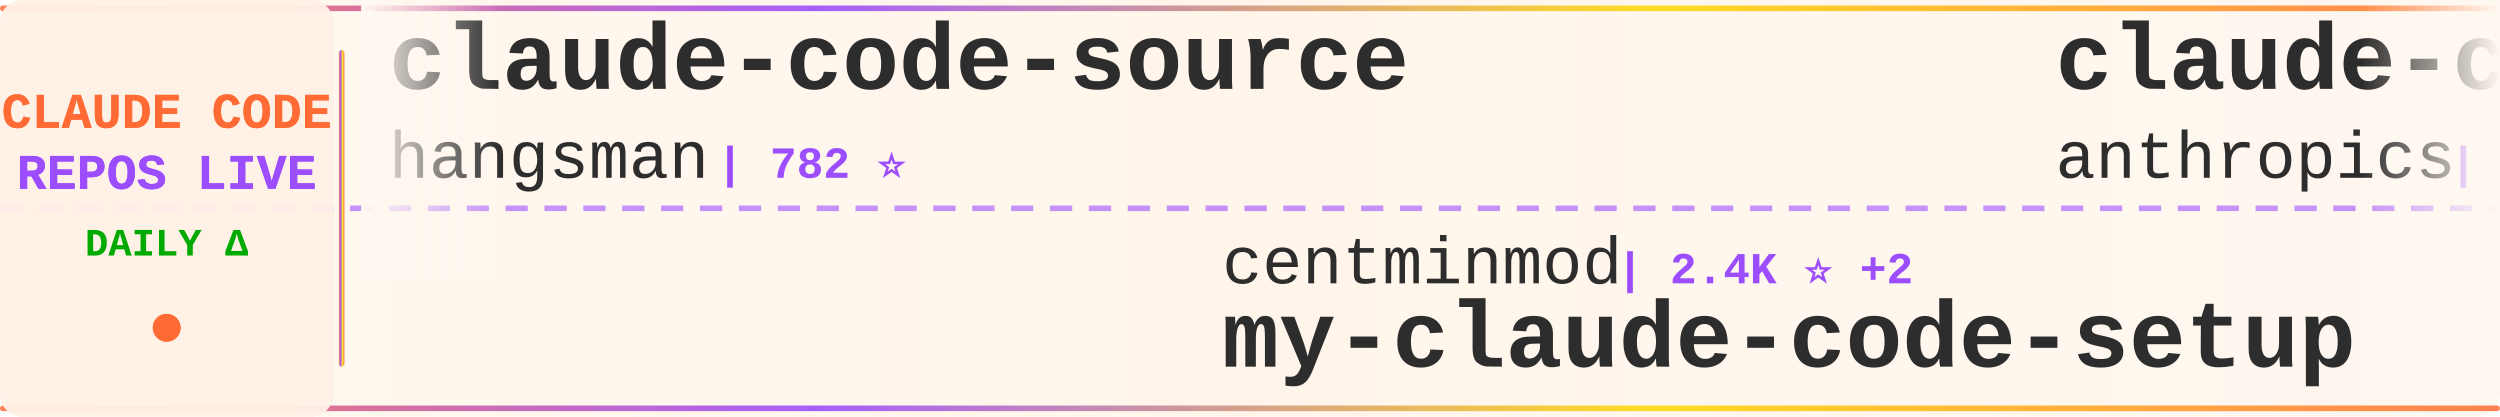
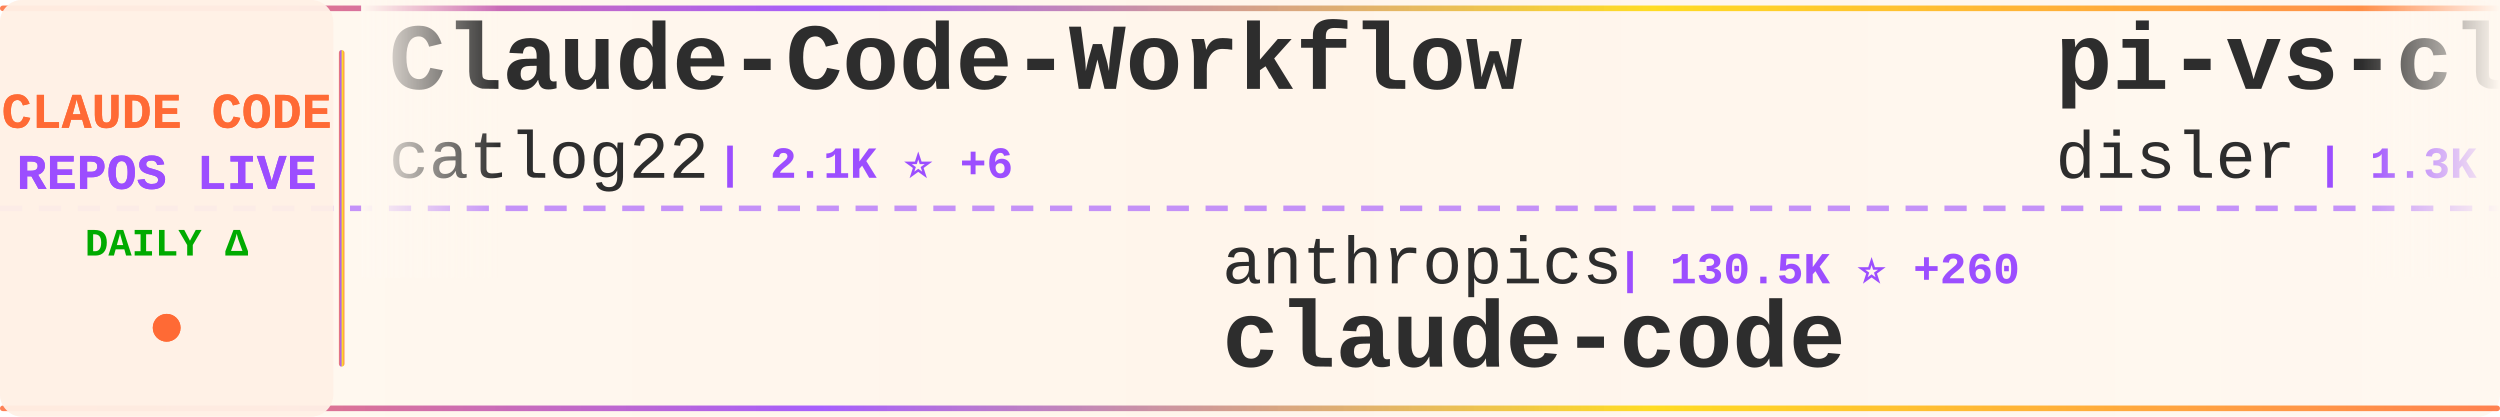
<svg xmlns="http://www.w3.org/2000/svg" width="900" height="150">
  <defs>
    <linearGradient id="tickerBg" x1="0%" y1="0%" x2="100%" y2="0%">
      <stop offset="0%" style="stop-color:#fff8f0;stop-opacity:0.98" />
      <stop offset="50%" style="stop-color:#fff5eb;stop-opacity:1" />
      <stop offset="100%" style="stop-color:#fff8f0;stop-opacity:0.98" />
    </linearGradient>
    <linearGradient id="borderGrad" x1="0%" y1="0%" x2="100%" y2="0%">
      <stop offset="0%" style="stop-color:#FF6B35;stop-opacity:0.85">
        <animate attributeName="stop-opacity" values="0.85;1;0.85" dur="2s" repeatCount="indefinite" />
      </stop>
      <stop offset="33%" style="stop-color:#9C4EFF;stop-opacity:0.9">
        <animate attributeName="stop-opacity" values="0.9;1;0.9" dur="2.2s" repeatCount="indefinite" />
      </stop>
      <stop offset="66%" style="stop-color:#FFD700;stop-opacity:0.85">
        <animate attributeName="stop-opacity" values="0.85;1;0.85" dur="1.8s" repeatCount="indefinite" />
      </stop>
      <stop offset="100%" style="stop-color:#FF6B35;stop-opacity:0.85">
        <animate attributeName="stop-opacity" values="0.85;1;0.85" dur="2s" repeatCount="indefinite" />
      </stop>
    </linearGradient>
    <filter id="textGlow">
      <feGaussianBlur stdDeviation="0.15" result="coloredBlur" />
      <feMerge>
        <feMergeNode in="coloredBlur" />
        <feMergeNode in="SourceGraphic" />
      </feMerge>
    </filter>
    <filter id="metricGlow">
      <feGaussianBlur stdDeviation="0.2" result="coloredBlur" />
      <feMerge>
        <feMergeNode in="coloredBlur" />
        <feMergeNode in="SourceGraphic" />
      </feMerge>
    </filter>
    <linearGradient id="leftFade" x1="0%" y1="0%" x2="100%" y2="0%">
      <stop offset="0%" style="stop-color:#fff8f0;stop-opacity:1" />
      <stop offset="100%" style="stop-color:#fff8f0;stop-opacity:0" />
    </linearGradient>
    <linearGradient id="rightFade" x1="0%" y1="0%" x2="100%" y2="0%">
      <stop offset="0%" style="stop-color:#fff8f0;stop-opacity:0" />
      <stop offset="100%" style="stop-color:#fff8f0;stop-opacity:1" />
    </linearGradient>
  </defs>
  <rect width="900" height="150" fill="url(#tickerBg)" rx="8" />
  <rect x="0" y="2" width="900" height="2" fill="url(#borderGrad)" rx="1" />
  <rect x="0" y="146" width="900" height="2" fill="url(#borderGrad)" rx="1" />
  <line x1="0" y1="75" x2="900" y2="75" stroke="#9C4EFF" stroke-width="2" stroke-dasharray="8 6" opacity="0.6" />
  <rect x="0" y="0" width="120" height="150" fill="#fff0e6" opacity="0.95" rx="8" />
  <text x="60" y="46" font-family="'Courier New', monospace" font-size="18" font-weight="bold" fill="#FF6B35" text-anchor="middle" filter="url(#textGlow)">
    CLAUDE CODE
  </text>
  <text x="60" y="68" font-family="'Courier New', monospace" font-size="18" font-weight="bold" fill="#9C4EFF" text-anchor="middle" filter="url(#textGlow)">
    REPOS LIVE
  </text>
  <text x="60" y="92" font-family="'Courier New', monospace" font-size="14" font-weight="bold" fill="#00aa00" text-anchor="middle">
    DAILY Δ
  </text>
  <circle cx="60" cy="118" r="5" fill="#FF6B35" filter="url(#metricGlow)">
    <animate attributeName="r" values="4;6;4" dur="1.5s" repeatCount="indefinite" />
    <animate attributeName="opacity" values="0.6;1;0.6" dur="1.5s" repeatCount="indefinite" />
  </circle>
  <rect x="122" y="18" width="2" height="114" fill="url(#borderGrad)" rx="1" />
  <clipPath id="tickerClip">
    <rect x="130" y="0" width="770" height="150" />
  </clipPath>
  <g clip-path="url(#tickerClip)">
    <g id="tickerItems">
      <animateTransform attributeName="transform" attributeType="XML" type="translate" from="0 0" to="-3000 0" dur="54s" repeatCount="indefinite" />
      <g transform="translate(0, 0)">
-         <text x="140" y="32" font-family="'Courier New', monospace" font-size="34" font-weight="bold" fill="#2d2d2d">claude-code-source</text>
-         <text x="140" y="64" font-family="'Courier New', monospace" font-size="24" font-weight="normal" fill="#2d2d2d" opacity="1.0">hangsman</text>
-         <text x="258" y="64" font-family="'Courier New', monospace" font-size="16" font-weight="bold" fill="#9C4EFF"> | 782 ⭐</text>
+         <text x="140" y="32" font-family="'Courier New', monospace" font-size="34" font-weight="bold" fill="#2d2d2d">Claude-Code-Workflow</text>
+         <text x="140" y="64" font-family="'Courier New', monospace" font-size="24" font-weight="normal" fill="#2d2d2d" opacity="1.0">catlog22</text>
+         <text x="258" y="64" font-family="'Courier New', monospace" font-size="16" font-weight="bold" fill="#9C4EFF"> | 2.1K ⭐ +6</text>
      </g>
      <g transform="translate(300, 0)">
-         <text x="140" y="102" font-family="'Courier New', monospace" font-size="24" font-weight="normal" fill="#2d2d2d" opacity="1.0">centminmod</text>
-         <text x="282" y="102" font-family="'Courier New', monospace" font-size="16" font-weight="bold" fill="#9C4EFF"> | 2.4K ⭐ +2</text>
-         <text x="140" y="132" font-family="'Courier New', monospace" font-size="34" font-weight="bold" fill="#2d2d2d">my-claude-code-setup</text>
+         <text x="140" y="102" font-family="'Courier New', monospace" font-size="24" font-weight="normal" fill="#2d2d2d" opacity="1.0">anthropics</text>
+         <text x="282" y="102" font-family="'Courier New', monospace" font-size="16" font-weight="bold" fill="#9C4EFF"> | 130.5K ⭐ +260</text>
+         <text x="140" y="132" font-family="'Courier New', monospace" font-size="34" font-weight="bold" fill="#2d2d2d">claude-code</text>
      </g>
      <g transform="translate(600, 0)">
-         <text x="140" y="32" font-family="'Courier New', monospace" font-size="34" font-weight="bold" fill="#2d2d2d">claude-code</text>
-         <text x="140" y="64" font-family="'Courier New', monospace" font-size="24" font-weight="normal" fill="#2d2d2d" opacity="1.0">anthropics</text>
-         <text x="282" y="64" font-family="'Courier New', monospace" font-size="16" font-weight="bold" fill="#9C4EFF"> | 130.4K ⭐ +290</text>
+         <text x="140" y="32" font-family="'Courier New', monospace" font-size="34" font-weight="bold" fill="#2d2d2d">pi-vs-claude-code</text>
+         <text x="140" y="64" font-family="'Courier New', monospace" font-size="24" font-weight="normal" fill="#2d2d2d" opacity="1.0">disler</text>
+         <text x="234" y="64" font-family="'Courier New', monospace" font-size="16" font-weight="bold" fill="#9C4EFF"> | 1.3K ⭐ +4</text>
      </g>
      <g transform="translate(900, 0)">
-         <text x="140" y="102" font-family="'Courier New', monospace" font-size="24" font-weight="normal" fill="#2d2d2d" opacity="1.0">luongnv89</text>
-         <text x="270" y="102" font-family="'Courier New', monospace" font-size="16" font-weight="bold" fill="#9C4EFF"> | 35.0K ⭐ +59</text>
-         <text x="140" y="132" font-family="'Courier New', monospace" font-size="34" font-weight="bold" fill="#2d2d2d">claude-howto</text>
+         <text x="140" y="102" font-family="'Courier New', monospace" font-size="24" font-weight="normal" fill="#2d2d2d" opacity="1.0">lowcortisolprogrammer</text>
+         <text x="414" y="102" font-family="'Courier New', monospace" font-size="16" font-weight="bold" fill="#9C4EFF"> | 172 ⭐</text>
+         <text x="140" y="132" font-family="'Courier New', monospace" font-size="34" font-weight="bold" fill="#2d2d2d">claude-code</text>
      </g>
      <g transform="translate(1200, 0)">
-         <text x="140" y="32" font-family="'Courier New', monospace" font-size="34" font-weight="bold" fill="#2d2d2d">claude-code-hub</text>
-         <text x="140" y="64" font-family="'Courier New', monospace" font-size="24" font-weight="normal" fill="#2d2d2d" opacity="1.0">ding113</text>
-         <text x="246" y="64" font-family="'Courier New', monospace" font-size="16" font-weight="bold" fill="#9C4EFF"> | 3.0K ⭐ +13</text>
+         <text x="140" y="32" font-family="'Courier New', monospace" font-size="34" font-weight="bold" fill="#2d2d2d">claude-code</text>
+         <text x="140" y="64" font-family="'Courier New', monospace" font-size="24" font-weight="normal" fill="#2d2d2d" opacity="1.0">Onewon</text>
+         <text x="234" y="64" font-family="'Courier New', monospace" font-size="16" font-weight="bold" fill="#9C4EFF"> | 181 ⭐</text>
      </g>
      <g transform="translate(1500, 0)">
-         <text x="140" y="102" font-family="'Courier New', monospace" font-size="24" font-weight="normal" fill="#2d2d2d" opacity="1.0">oboard</text>
-         <text x="234" y="102" font-family="'Courier New', monospace" font-size="16" font-weight="bold" fill="#9C4EFF"> | 3.2K ⭐ +2</text>
-         <text x="140" y="132" font-family="'Courier New', monospace" font-size="34" font-weight="bold" fill="#2d2d2d">claude-code-rev</text>
+         <text x="140" y="102" font-family="'Courier New', monospace" font-size="24" font-weight="normal" fill="#2d2d2d" opacity="1.0">Tinkeringg-Lab</text>
+         <text x="330" y="102" font-family="'Courier New', monospace" font-size="16" font-weight="bold" fill="#9C4EFF"> | 205 ⭐</text>
+         <text x="140" y="132" font-family="'Courier New', monospace" font-size="34" font-weight="bold" fill="#2d2d2d">claude-code</text>
      </g>
      <g transform="translate(1800, 0)">
-         <text x="140" y="32" font-family="'Courier New', monospace" font-size="34" font-weight="bold" fill="#2d2d2d">claude-code-source</text>
-         <text x="140" y="64" font-family="'Courier New', monospace" font-size="24" font-weight="normal" fill="#2d2d2d" opacity="1.0">AprilNEA</text>
-         <text x="258" y="64" font-family="'Courier New', monospace" font-size="16" font-weight="bold" fill="#9C4EFF"> | 383 ⭐</text>
+         <text x="140" y="32" font-family="'Courier New', monospace" font-size="34" font-weight="bold" fill="#2d2d2d">claude-code-book</text>
+         <text x="140" y="64" font-family="'Courier New', monospace" font-size="24" font-weight="normal" fill="#2d2d2d" opacity="1.0">lintsinghua</text>
+         <text x="294" y="64" font-family="'Courier New', monospace" font-size="16" font-weight="bold" fill="#9C4EFF"> | 3.6K ⭐ +7</text>
      </g>
      <g transform="translate(2100, 0)">
-         <text x="140" y="102" font-family="'Courier New', monospace" font-size="24" font-weight="normal" fill="#2d2d2d" opacity="1.0">LING71671</text>
-         <text x="270" y="102" font-family="'Courier New', monospace" font-size="16" font-weight="bold" fill="#9C4EFF"> | 875 ⭐</text>
-         <text x="140" y="132" font-family="'Courier New', monospace" font-size="34" font-weight="bold" fill="#2d2d2d">Open-ClaudeCode</text>
+         <text x="140" y="102" font-family="'Courier New', monospace" font-size="24" font-weight="normal" fill="#2d2d2d" opacity="1.0">jarmuine</text>
+         <text x="258" y="102" font-family="'Courier New', monospace" font-size="16" font-weight="bold" fill="#9C4EFF"> | 2.2K ⭐ +3</text>
+         <text x="140" y="132" font-family="'Courier New', monospace" font-size="34" font-weight="bold" fill="#2d2d2d">claude-code</text>
      </g>
      <g transform="translate(2400, 0)">
-         <text x="140" y="32" font-family="'Courier New', monospace" font-size="34" font-weight="bold" fill="#2d2d2d">claude-coder</text>
-         <text x="140" y="64" font-family="'Courier New', monospace" font-size="24" font-weight="normal" fill="#2d2d2d" opacity="1.0">kodu-ai</text>
-         <text x="246" y="64" font-family="'Courier New', monospace" font-size="16" font-weight="bold" fill="#9C4EFF"> | 5.3K ⭐</text>
+         <text x="140" y="32" font-family="'Courier New', monospace" font-size="34" font-weight="bold" fill="#2d2d2d">claude-code-source-code</text>
+         <text x="140" y="64" font-family="'Courier New', monospace" font-size="24" font-weight="normal" fill="#2d2d2d" opacity="1.0">777genius</text>
+         <text x="270" y="64" font-family="'Courier New', monospace" font-size="16" font-weight="bold" fill="#9C4EFF"> | 913 ⭐</text>
      </g>
      <g transform="translate(2700, 0)">
-         <text x="140" y="102" font-family="'Courier New', monospace" font-size="24" font-weight="normal" fill="#2d2d2d" opacity="1.0">Alishahryar1</text>
-         <text x="306" y="102" font-family="'Courier New', monospace" font-size="16" font-weight="bold" fill="#9C4EFF"> | 32.6K ⭐ +243</text>
-         <text x="140" y="132" font-family="'Courier New', monospace" font-size="34" font-weight="bold" fill="#2d2d2d">free-claude-code</text>
+         <text x="140" y="102" font-family="'Courier New', monospace" font-size="24" font-weight="normal" fill="#2d2d2d" opacity="1.0">anthropics</text>
+         <text x="282" y="102" font-family="'Courier New', monospace" font-size="16" font-weight="bold" fill="#9C4EFF"> | 147.0K ⭐ +368</text>
+         <text x="140" y="132" font-family="'Courier New', monospace" font-size="34" font-weight="bold" fill="#2d2d2d">skills</text>
      </g>
      <g transform="translate(3000, 0)">
-         <text x="140" y="32" font-family="'Courier New', monospace" font-size="34" font-weight="bold" fill="#2d2d2d">claude-code-source</text>
-         <text x="140" y="64" font-family="'Courier New', monospace" font-size="24" font-weight="normal" fill="#2d2d2d" opacity="1.0">hangsman</text>
-         <text x="258" y="64" font-family="'Courier New', monospace" font-size="16" font-weight="bold" fill="#9C4EFF"> | 782 ⭐</text>
+         <text x="140" y="32" font-family="'Courier New', monospace" font-size="34" font-weight="bold" fill="#2d2d2d">Claude-Code-Workflow</text>
+         <text x="140" y="64" font-family="'Courier New', monospace" font-size="24" font-weight="normal" fill="#2d2d2d" opacity="1.0">catlog22</text>
+         <text x="258" y="64" font-family="'Courier New', monospace" font-size="16" font-weight="bold" fill="#9C4EFF"> | 2.1K ⭐ +6</text>
      </g>
      <g transform="translate(3300, 0)">
-         <text x="140" y="102" font-family="'Courier New', monospace" font-size="24" font-weight="normal" fill="#2d2d2d" opacity="1.0">centminmod</text>
-         <text x="282" y="102" font-family="'Courier New', monospace" font-size="16" font-weight="bold" fill="#9C4EFF"> | 2.4K ⭐ +2</text>
-         <text x="140" y="132" font-family="'Courier New', monospace" font-size="34" font-weight="bold" fill="#2d2d2d">my-claude-code-setup</text>
+         <text x="140" y="102" font-family="'Courier New', monospace" font-size="24" font-weight="normal" fill="#2d2d2d" opacity="1.0">anthropics</text>
+         <text x="282" y="102" font-family="'Courier New', monospace" font-size="16" font-weight="bold" fill="#9C4EFF"> | 130.5K ⭐ +260</text>
+         <text x="140" y="132" font-family="'Courier New', monospace" font-size="34" font-weight="bold" fill="#2d2d2d">claude-code</text>
      </g>
      <g transform="translate(3600, 0)">
-         <text x="140" y="32" font-family="'Courier New', monospace" font-size="34" font-weight="bold" fill="#2d2d2d">claude-code</text>
-         <text x="140" y="64" font-family="'Courier New', monospace" font-size="24" font-weight="normal" fill="#2d2d2d" opacity="1.0">anthropics</text>
-         <text x="282" y="64" font-family="'Courier New', monospace" font-size="16" font-weight="bold" fill="#9C4EFF"> | 130.4K ⭐ +290</text>
+         <text x="140" y="32" font-family="'Courier New', monospace" font-size="34" font-weight="bold" fill="#2d2d2d">pi-vs-claude-code</text>
+         <text x="140" y="64" font-family="'Courier New', monospace" font-size="24" font-weight="normal" fill="#2d2d2d" opacity="1.0">disler</text>
+         <text x="234" y="64" font-family="'Courier New', monospace" font-size="16" font-weight="bold" fill="#9C4EFF"> | 1.3K ⭐ +4</text>
      </g>
      <g transform="translate(3900, 0)">
-         <text x="140" y="102" font-family="'Courier New', monospace" font-size="24" font-weight="normal" fill="#2d2d2d" opacity="1.0">luongnv89</text>
-         <text x="270" y="102" font-family="'Courier New', monospace" font-size="16" font-weight="bold" fill="#9C4EFF"> | 35.0K ⭐ +59</text>
-         <text x="140" y="132" font-family="'Courier New', monospace" font-size="34" font-weight="bold" fill="#2d2d2d">claude-howto</text>
+         <text x="140" y="102" font-family="'Courier New', monospace" font-size="24" font-weight="normal" fill="#2d2d2d" opacity="1.0">lowcortisolprogrammer</text>
+         <text x="414" y="102" font-family="'Courier New', monospace" font-size="16" font-weight="bold" fill="#9C4EFF"> | 172 ⭐</text>
+         <text x="140" y="132" font-family="'Courier New', monospace" font-size="34" font-weight="bold" fill="#2d2d2d">claude-code</text>
      </g>
    </g>
  </g>
  <rect x="130" y="0" width="50" height="100" fill="url(#leftFade)" />
  <rect x="850" y="0" width="50" height="100" fill="url(#rightFade)" />
</svg>
